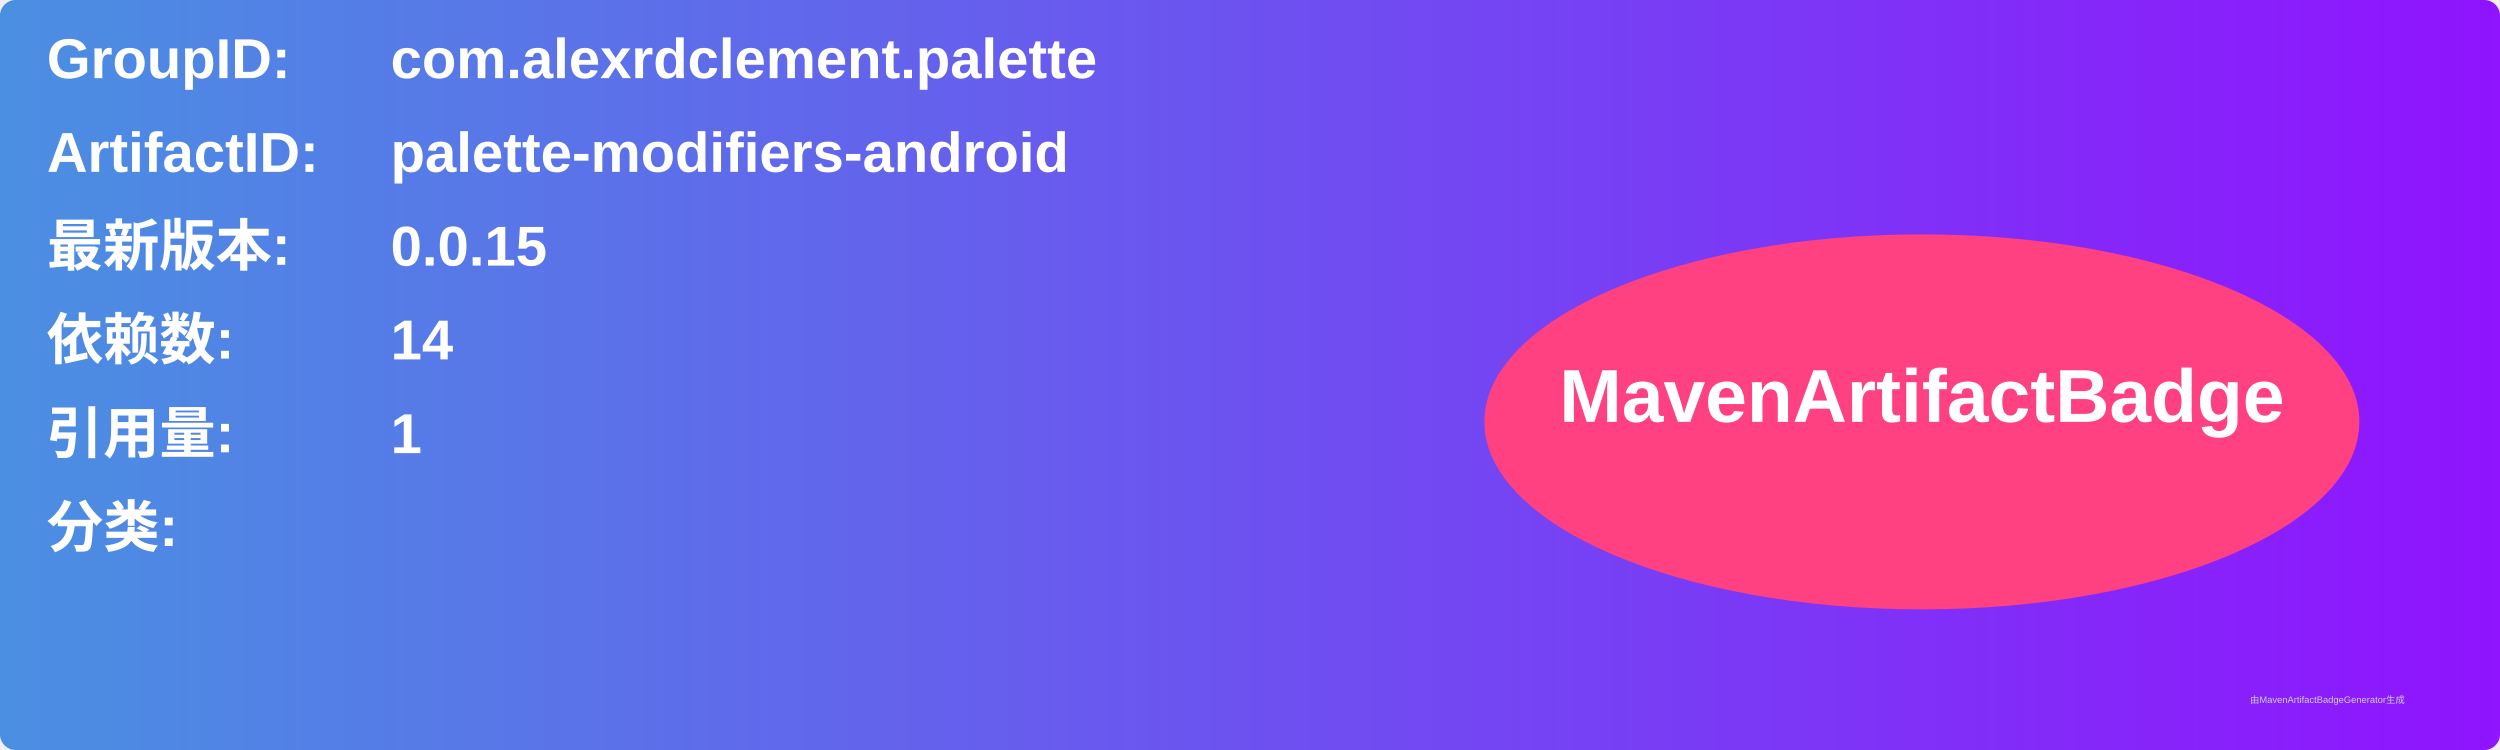
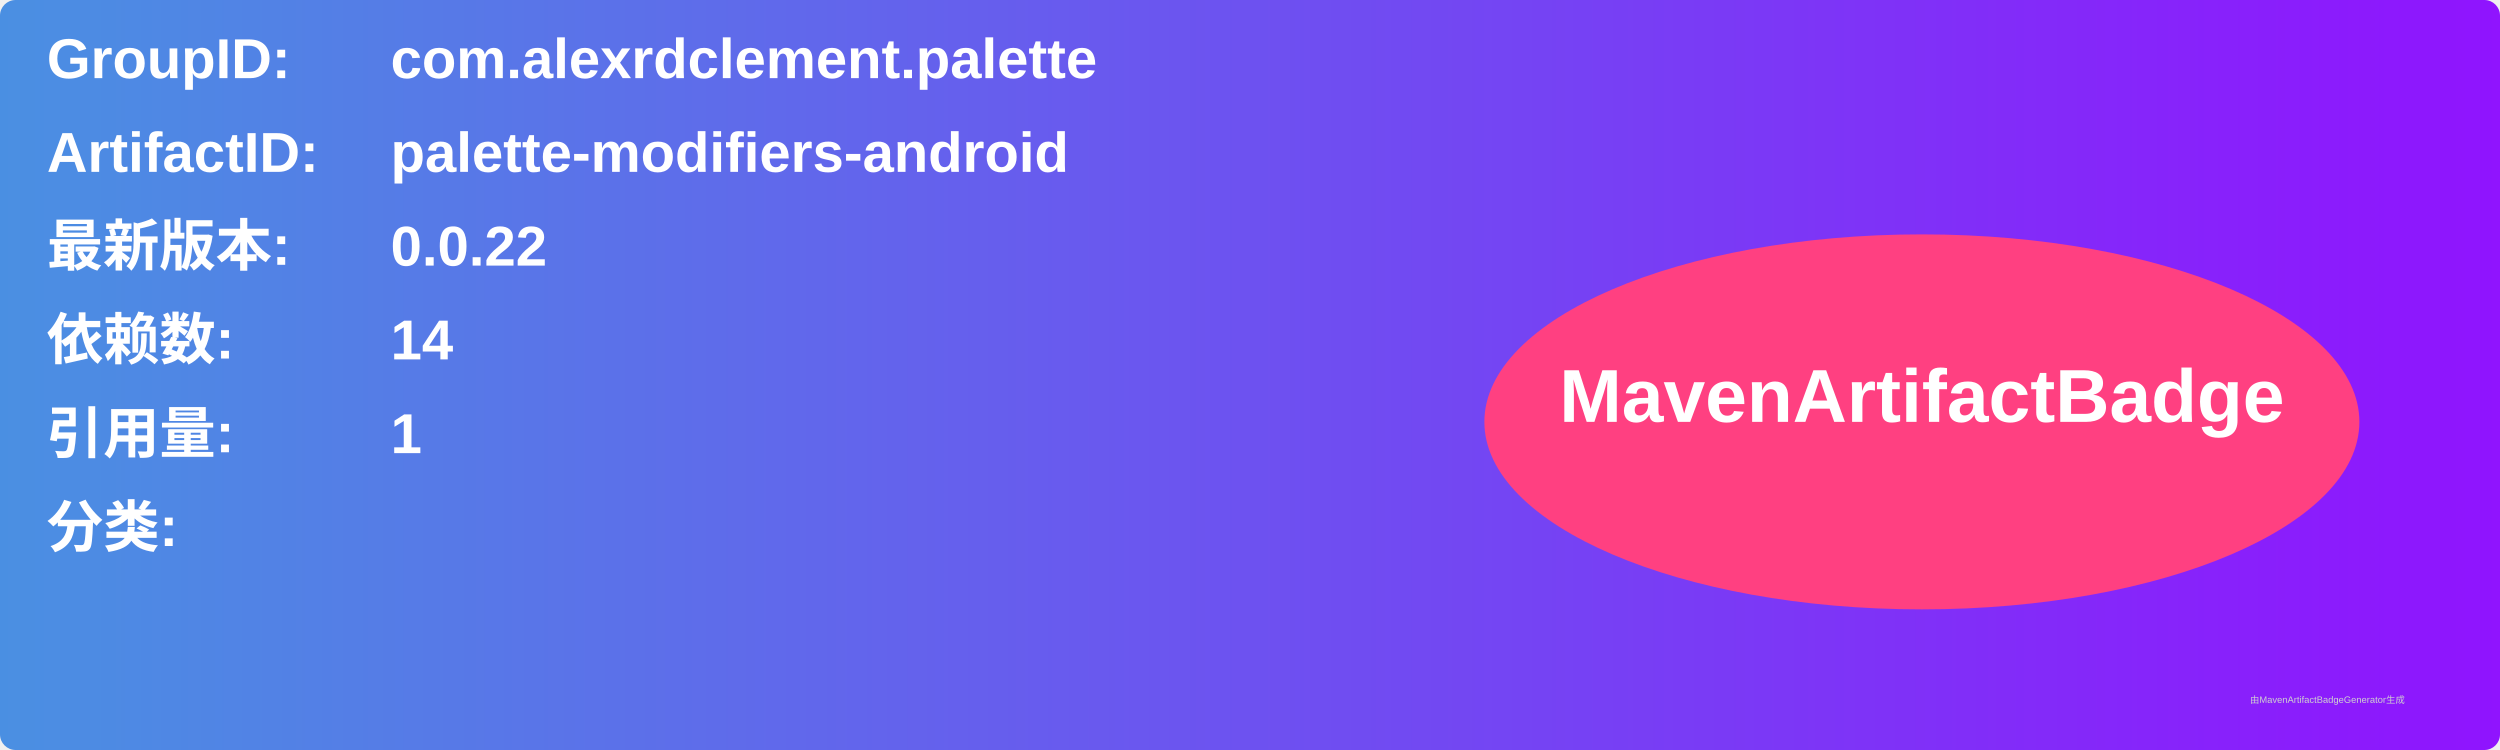
<svg xmlns="http://www.w3.org/2000/svg" width="800" height="240" viewBox="0 0 800 240">
  <linearGradient id="grad" x1="0%" y1="0%" x2="100%" y2="0%">
    <stop offset="0%" stop-color="#4a90e2" />
    <stop offset="100%" stop-color="#9013fe" />
  </linearGradient>
  <rect width="100%" height="100%" rx="5" ry="5" fill="url(#grad)" />
  <g transform="translate(15, 15)">
    <text x="0" y="10" font-family="Arial" font-size="18" fill="white" font-weight="bold" width="260">GroupID:</text>
    <text x="110" y="10" font-family="Arial" font-size="18" fill="white" font-weight="bold" width="460">com.alexrdclement.palette</text>
    <text x="0" y="40" font-family="Arial" font-size="18" fill="white" font-weight="bold" width="260">ArtifactID:</text>
    <text x="110" y="40" font-family="Arial" font-size="18" fill="white" font-weight="bold" width="460">palette-modifiers-android</text>
    <text x="0" y="70" font-family="Arial" font-size="18" fill="white" font-weight="bold">最新版本:</text>
    <text x="110" y="70" font-family="Arial" font-size="18" fill="white" font-weight="bold">
-       <tspan font-weight="bold">0.0.15</tspan>
+       <tspan font-weight="bold">0.0.22</tspan>
    </text>
    <text x="0" y="100" font-family="Arial" font-size="18" fill="white" font-weight="bold">依赖数: </text>
    <text x="110" y="100" font-family="Arial" font-size="18" fill="white">
      <tspan font-weight="bold">14</tspan>
    </text>
    <text x="0" y="130" font-family="Arial" font-size="18" fill="white" font-weight="bold">引用量: </text>
    <text x="110" y="130" font-family="Arial" font-size="18" fill="white">
      <tspan font-weight="bold">1</tspan>
    </text>
    <text x="0" y="160" font-family="Arial" font-size="18" fill="white" font-weight="bold">分类:</text>
    <text x="10" y="190" font-family="Arial" font-size="10" fill="white">
      <tspan font-weight="bold" />
    </text>
    <ellipse cx="600" cy="120" rx="140" ry="60" fill="#ff4081" />
    <text x="600" y="120" text-anchor="middle" font-family="Arial" font-size="24" fill="white" font-weight="bold">MavenArtifactBadge</text>
  </g>
  <text x="720" y="225" font-family="Arial" font-size="3" fill="#d0d0d0">由MavenArtifactBadgeGenerator生成</text>
</svg>
